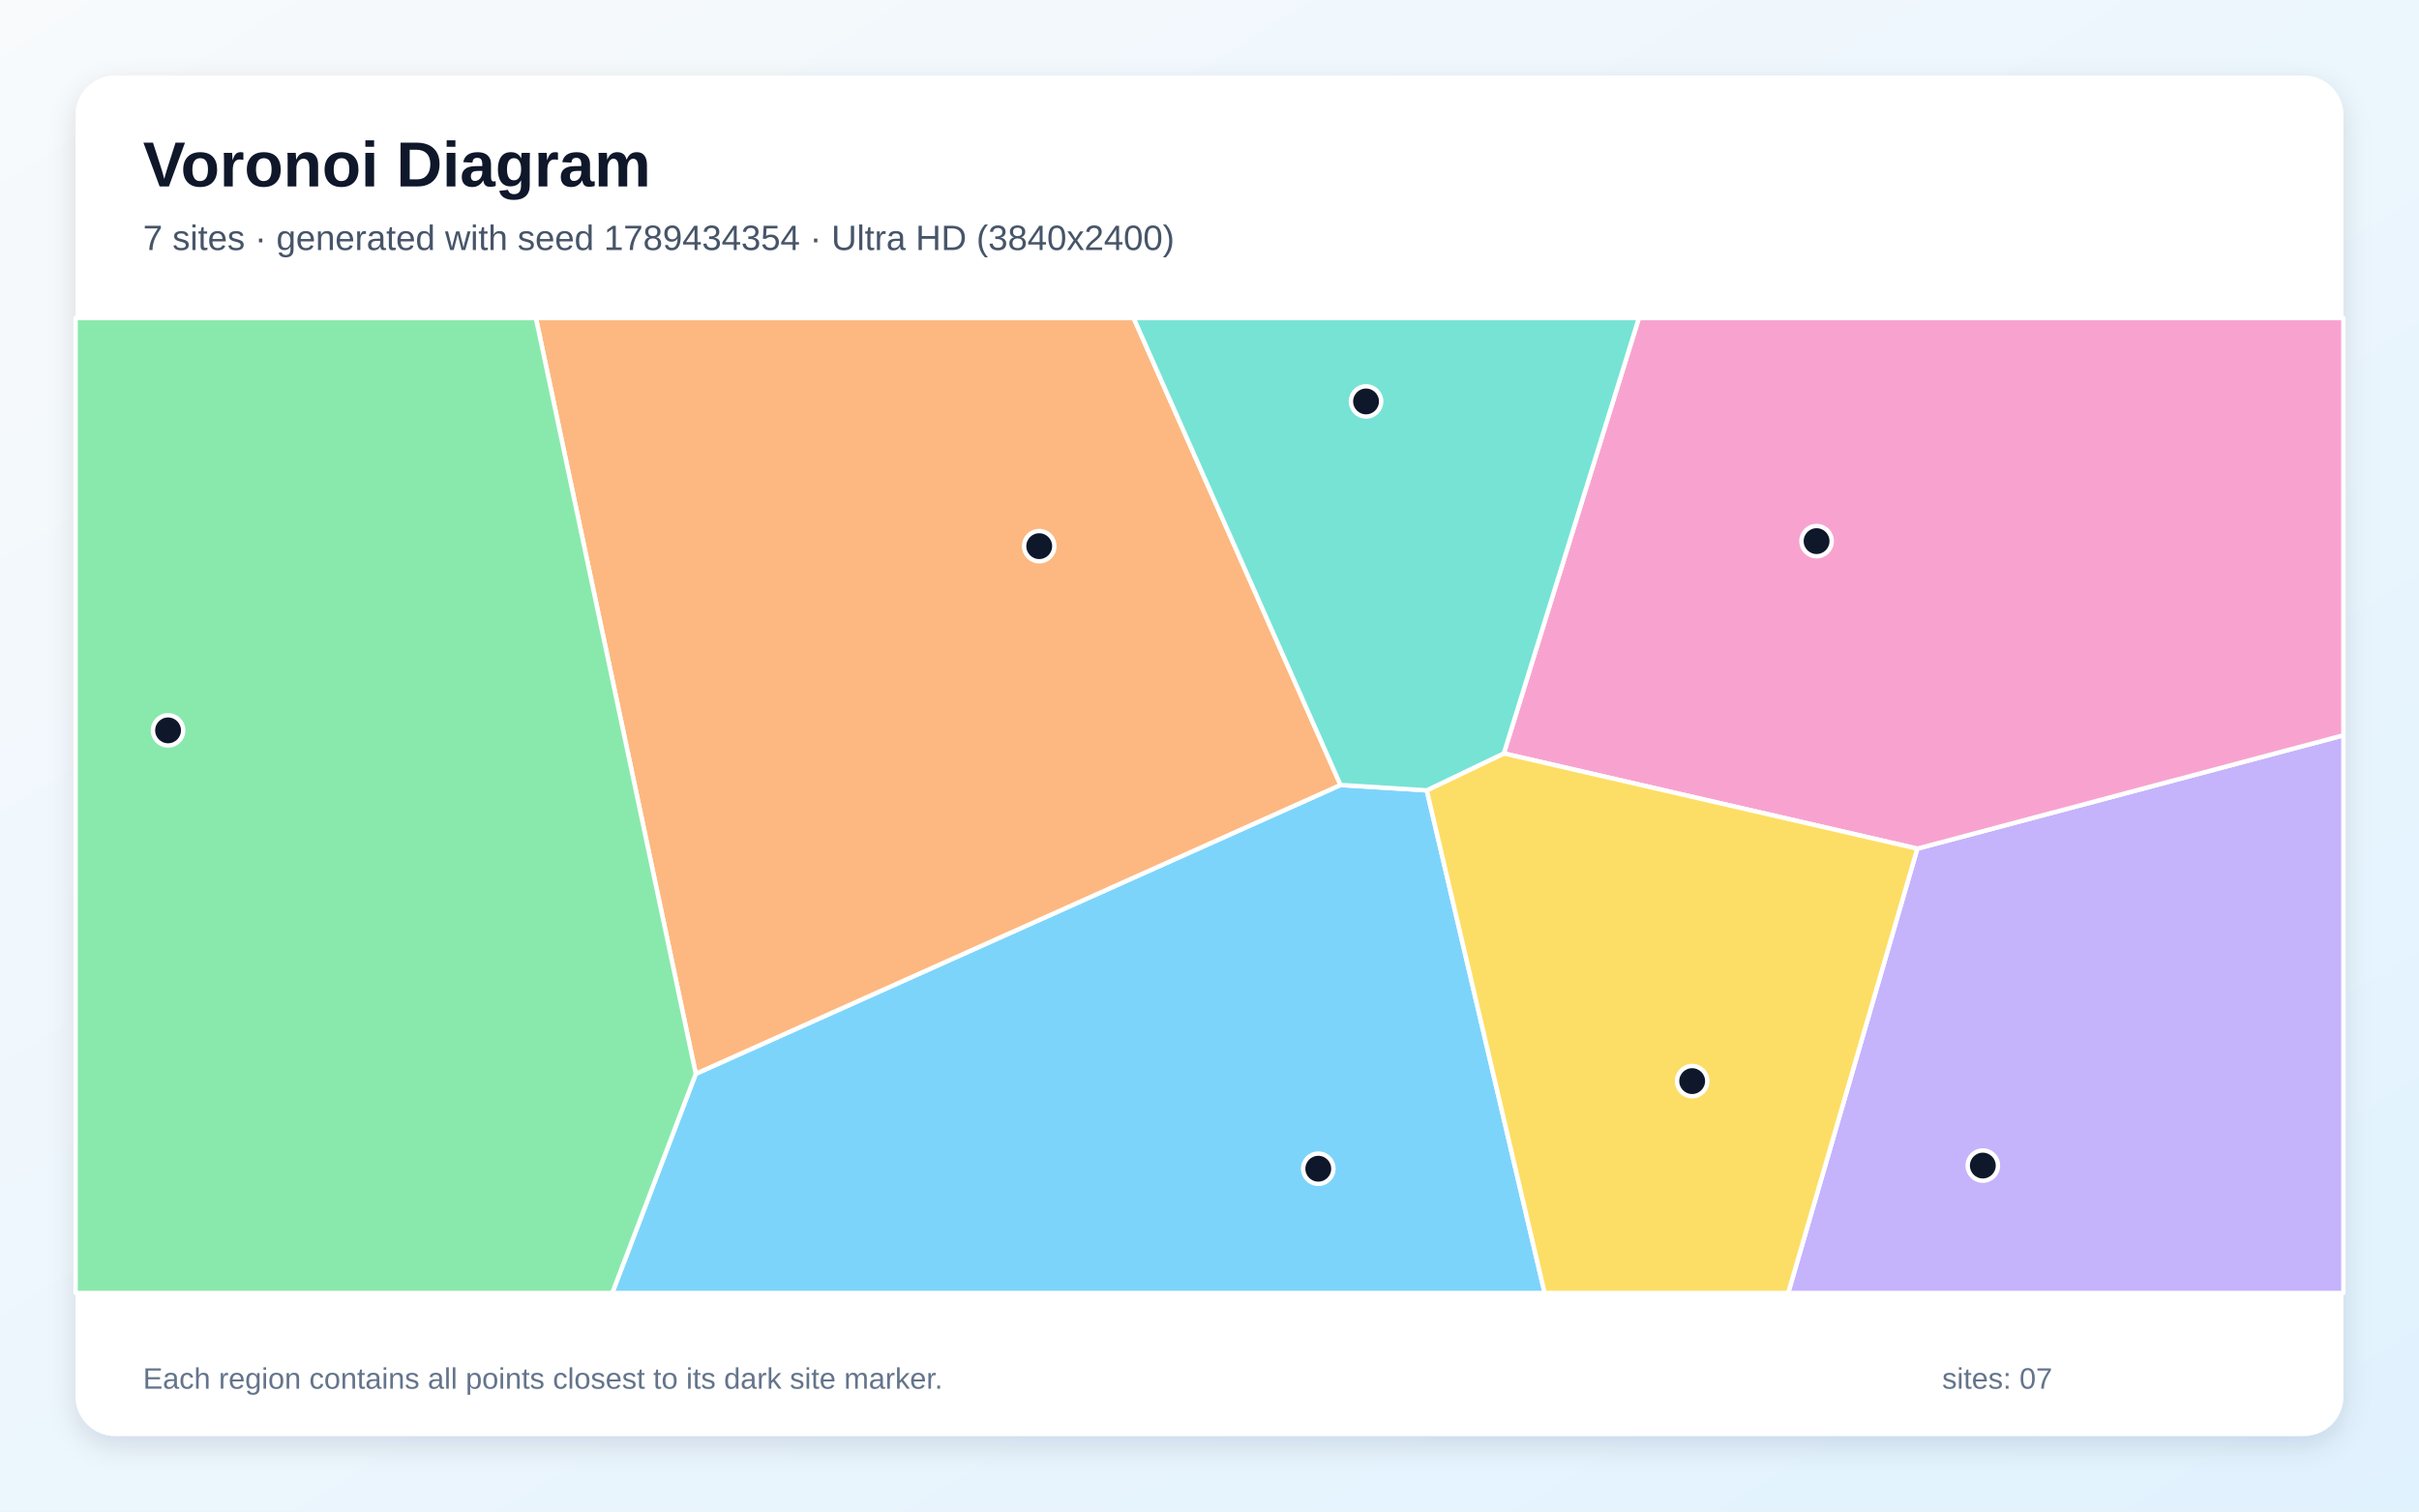
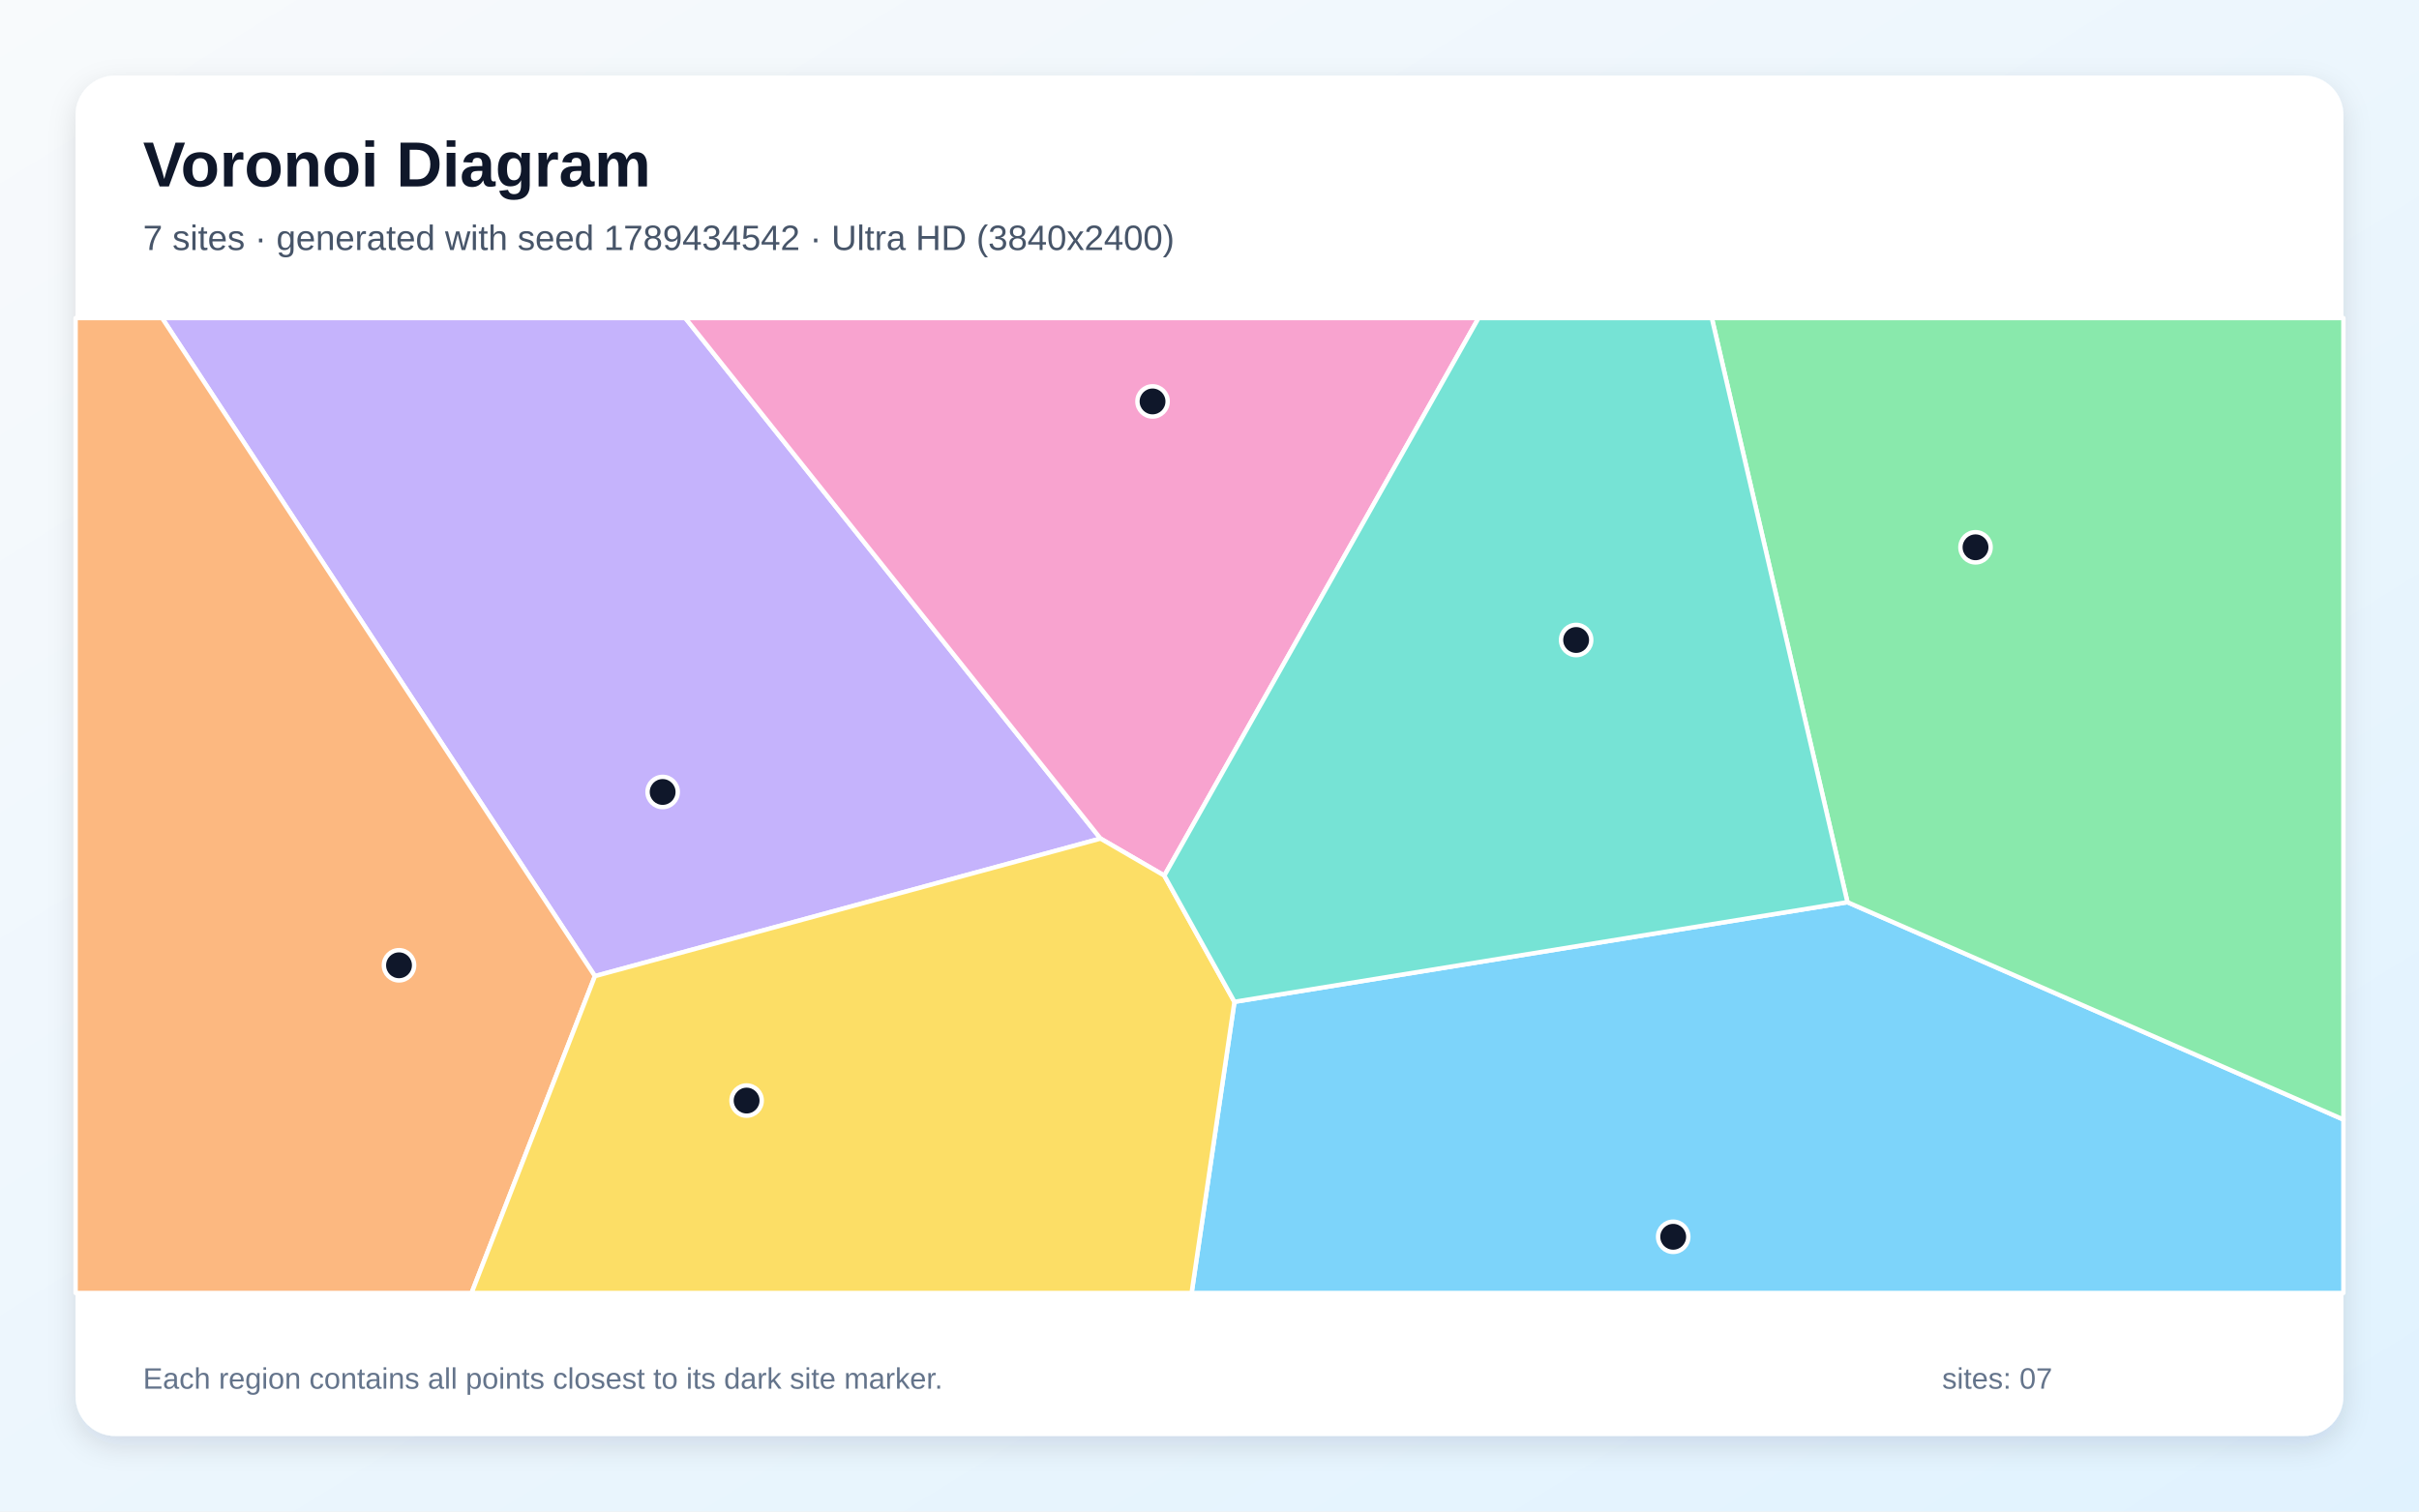
<svg xmlns="http://www.w3.org/2000/svg" width="3840" height="2400" viewBox="0 0 3840 2400" role="img" aria-labelledby="title description">
  <defs>
    <linearGradient id="background" x1="0" y1="0" x2="1" y2="1">
      <stop stop-color="#F8FAFC" />
      <stop offset="1" stop-color="#E0F2FE" />
    </linearGradient>
    <filter id="shadow" x="-5%" y="-5%" width="110%" height="110%">
      <feDropShadow dx="0" dy="15" stdDeviation="22" flood-color="#0F172A" flood-opacity=".12" />
    </filter>
  </defs>
  <rect width="3840" height="2400" fill="url(#background)" />
  <rect x="120" y="120" width="3600" height="2160" rx="63" fill="#FFFFFF" filter="url(#shadow)" />
  <g font-family="Arial, sans-serif">
    <text x="227" y="296" font-size="101" font-weight="700" fill="#0F172A">Voronoi Diagram</text>
-     <text x="227" y="397" font-size="56" fill="#475569">7 sites · generated with seed 1789434354 · Ultra HD (3840x2400)</text>
+     <text x="227" y="397" font-size="56" fill="#475569">7 sites · generated with seed 1789434542 · Ultra HD (3840x2400)</text>
  </g>
  <g stroke="#FFFFFF" stroke-width="7" stroke-linejoin="round">
-     <polygon points="1104.5,1705.0 2128.0,1246.4 2264.9,1254.9 2452.0,2053.0 971.9,2053.0" fill="#38BDF8" fill-opacity="0.65" />
-     <polygon points="3043.6,1347.5 3720.0,1167.5 3720.0,2053.0 2838.6,2053.0" fill="#A78BFA" fill-opacity="0.65" />
-     <polygon points="3043.6,1347.5 2387.2,1196.3 2601.6,505.0 3720.0,505.0 3720.0,1167.5" fill="#F472B6" fill-opacity="0.65" />
-     <polygon points="850.7,505.0 1799.6,505.0 2128.0,1246.4 1104.5,1705.0" fill="#FB923C" fill-opacity="0.65" />
-     <polygon points="2264.9,1254.9 2387.2,1196.3 3043.6,1347.5 2838.6,2053.0 2452.0,2053.0" fill="#FACC15" fill-opacity="0.65" />
-     <polygon points="120.0,505.0 850.7,505.0 1104.5,1705.0 971.9,2053.0 120.0,2053.0" fill="#4ADE80" fill-opacity="0.65" />
-     <polygon points="2387.2,1196.3 2264.9,1254.9 2128.0,1246.4 1799.6,505.0 2601.6,505.0" fill="#2DD4BF" fill-opacity="0.65" />
+     <polygon points="1959.6,1590.7 2932.7,1432.5 3720.0,1777.6 3720.0,2053.0 1891.6,2053.0" fill="#38BDF8" fill-opacity="0.65" />
+     <polygon points="944.4,1549.9 257.3,505.0 1087.9,505.0 1747.0,1331.5" fill="#A78BFA" fill-opacity="0.65" />
+     <polygon points="1848.3,1390.3 1747.0,1331.5 1087.9,505.0 2347.1,505.0" fill="#F472B6" fill-opacity="0.65" />
+     <polygon points="120.0,505.0 257.3,505.0 944.4,1549.9 748.6,2053.0 120.0,2053.0" fill="#FB923C" fill-opacity="0.65" />
+     <polygon points="944.4,1549.9 1747.0,1331.5 1848.3,1390.3 1959.6,1590.7 1891.6,2053.0 748.6,2053.0" fill="#FACC15" fill-opacity="0.65" />
+     <polygon points="2932.7,1432.5 2717.4,505.0 3720.0,505.0 3720.0,1777.6" fill="#4ADE80" fill-opacity="0.65" />
+     <polygon points="2932.7,1432.5 1959.6,1590.7 1848.3,1390.3 2347.1,505.0 2717.4,505.0" fill="#2DD4BF" fill-opacity="0.65" />
  </g>
  <g>
-     <circle cx="2092.7" cy="1855.7" r="24" fill="#0F172A" stroke="#FFFFFF" stroke-width="7" />
-     <circle cx="3147.6" cy="1850.7" r="24" fill="#0F172A" stroke="#FFFFFF" stroke-width="7" />
-     <circle cx="2883.7" cy="859.2" r="24" fill="#0F172A" stroke="#FFFFFF" stroke-width="7" />
-     <circle cx="1649.7" cy="867.2" r="24" fill="#0F172A" stroke="#FFFFFF" stroke-width="7" />
-     <circle cx="2686.2" cy="1716.6" r="24" fill="#0F172A" stroke="#FFFFFF" stroke-width="7" />
-     <circle cx="266.8" cy="1159.7" r="24" fill="#0F172A" stroke="#FFFFFF" stroke-width="7" />
-     <circle cx="2168.5" cy="637.4" r="24" fill="#0F172A" stroke="#FFFFFF" stroke-width="7" />
+     <circle cx="2656.1" cy="1963.8" r="24" fill="#0F172A" stroke="#FFFFFF" stroke-width="7" />
+     <circle cx="1051.9" cy="1257.5" r="24" fill="#0F172A" stroke="#FFFFFF" stroke-width="7" />
+     <circle cx="1829.6" cy="637.4" r="24" fill="#0F172A" stroke="#FFFFFF" stroke-width="7" />
+     <circle cx="633.4" cy="1532.7" r="24" fill="#0F172A" stroke="#FFFFFF" stroke-width="7" />
+     <circle cx="1185.2" cy="1747.5" r="24" fill="#0F172A" stroke="#FFFFFF" stroke-width="7" />
+     <circle cx="3136.0" cy="869.0" r="24" fill="#0F172A" stroke="#FFFFFF" stroke-width="7" />
+     <circle cx="2502.0" cy="1016.2" r="24" fill="#0F172A" stroke="#FFFFFF" stroke-width="7" />
  </g>
  <g font-family="Arial, sans-serif" font-size="47" fill="#64748B">
    <text x="227" y="2205">Each region contains all points closest to its dark site marker.</text>
    <text x="3083" y="2205">sites: 07</text>
  </g>
</svg>
